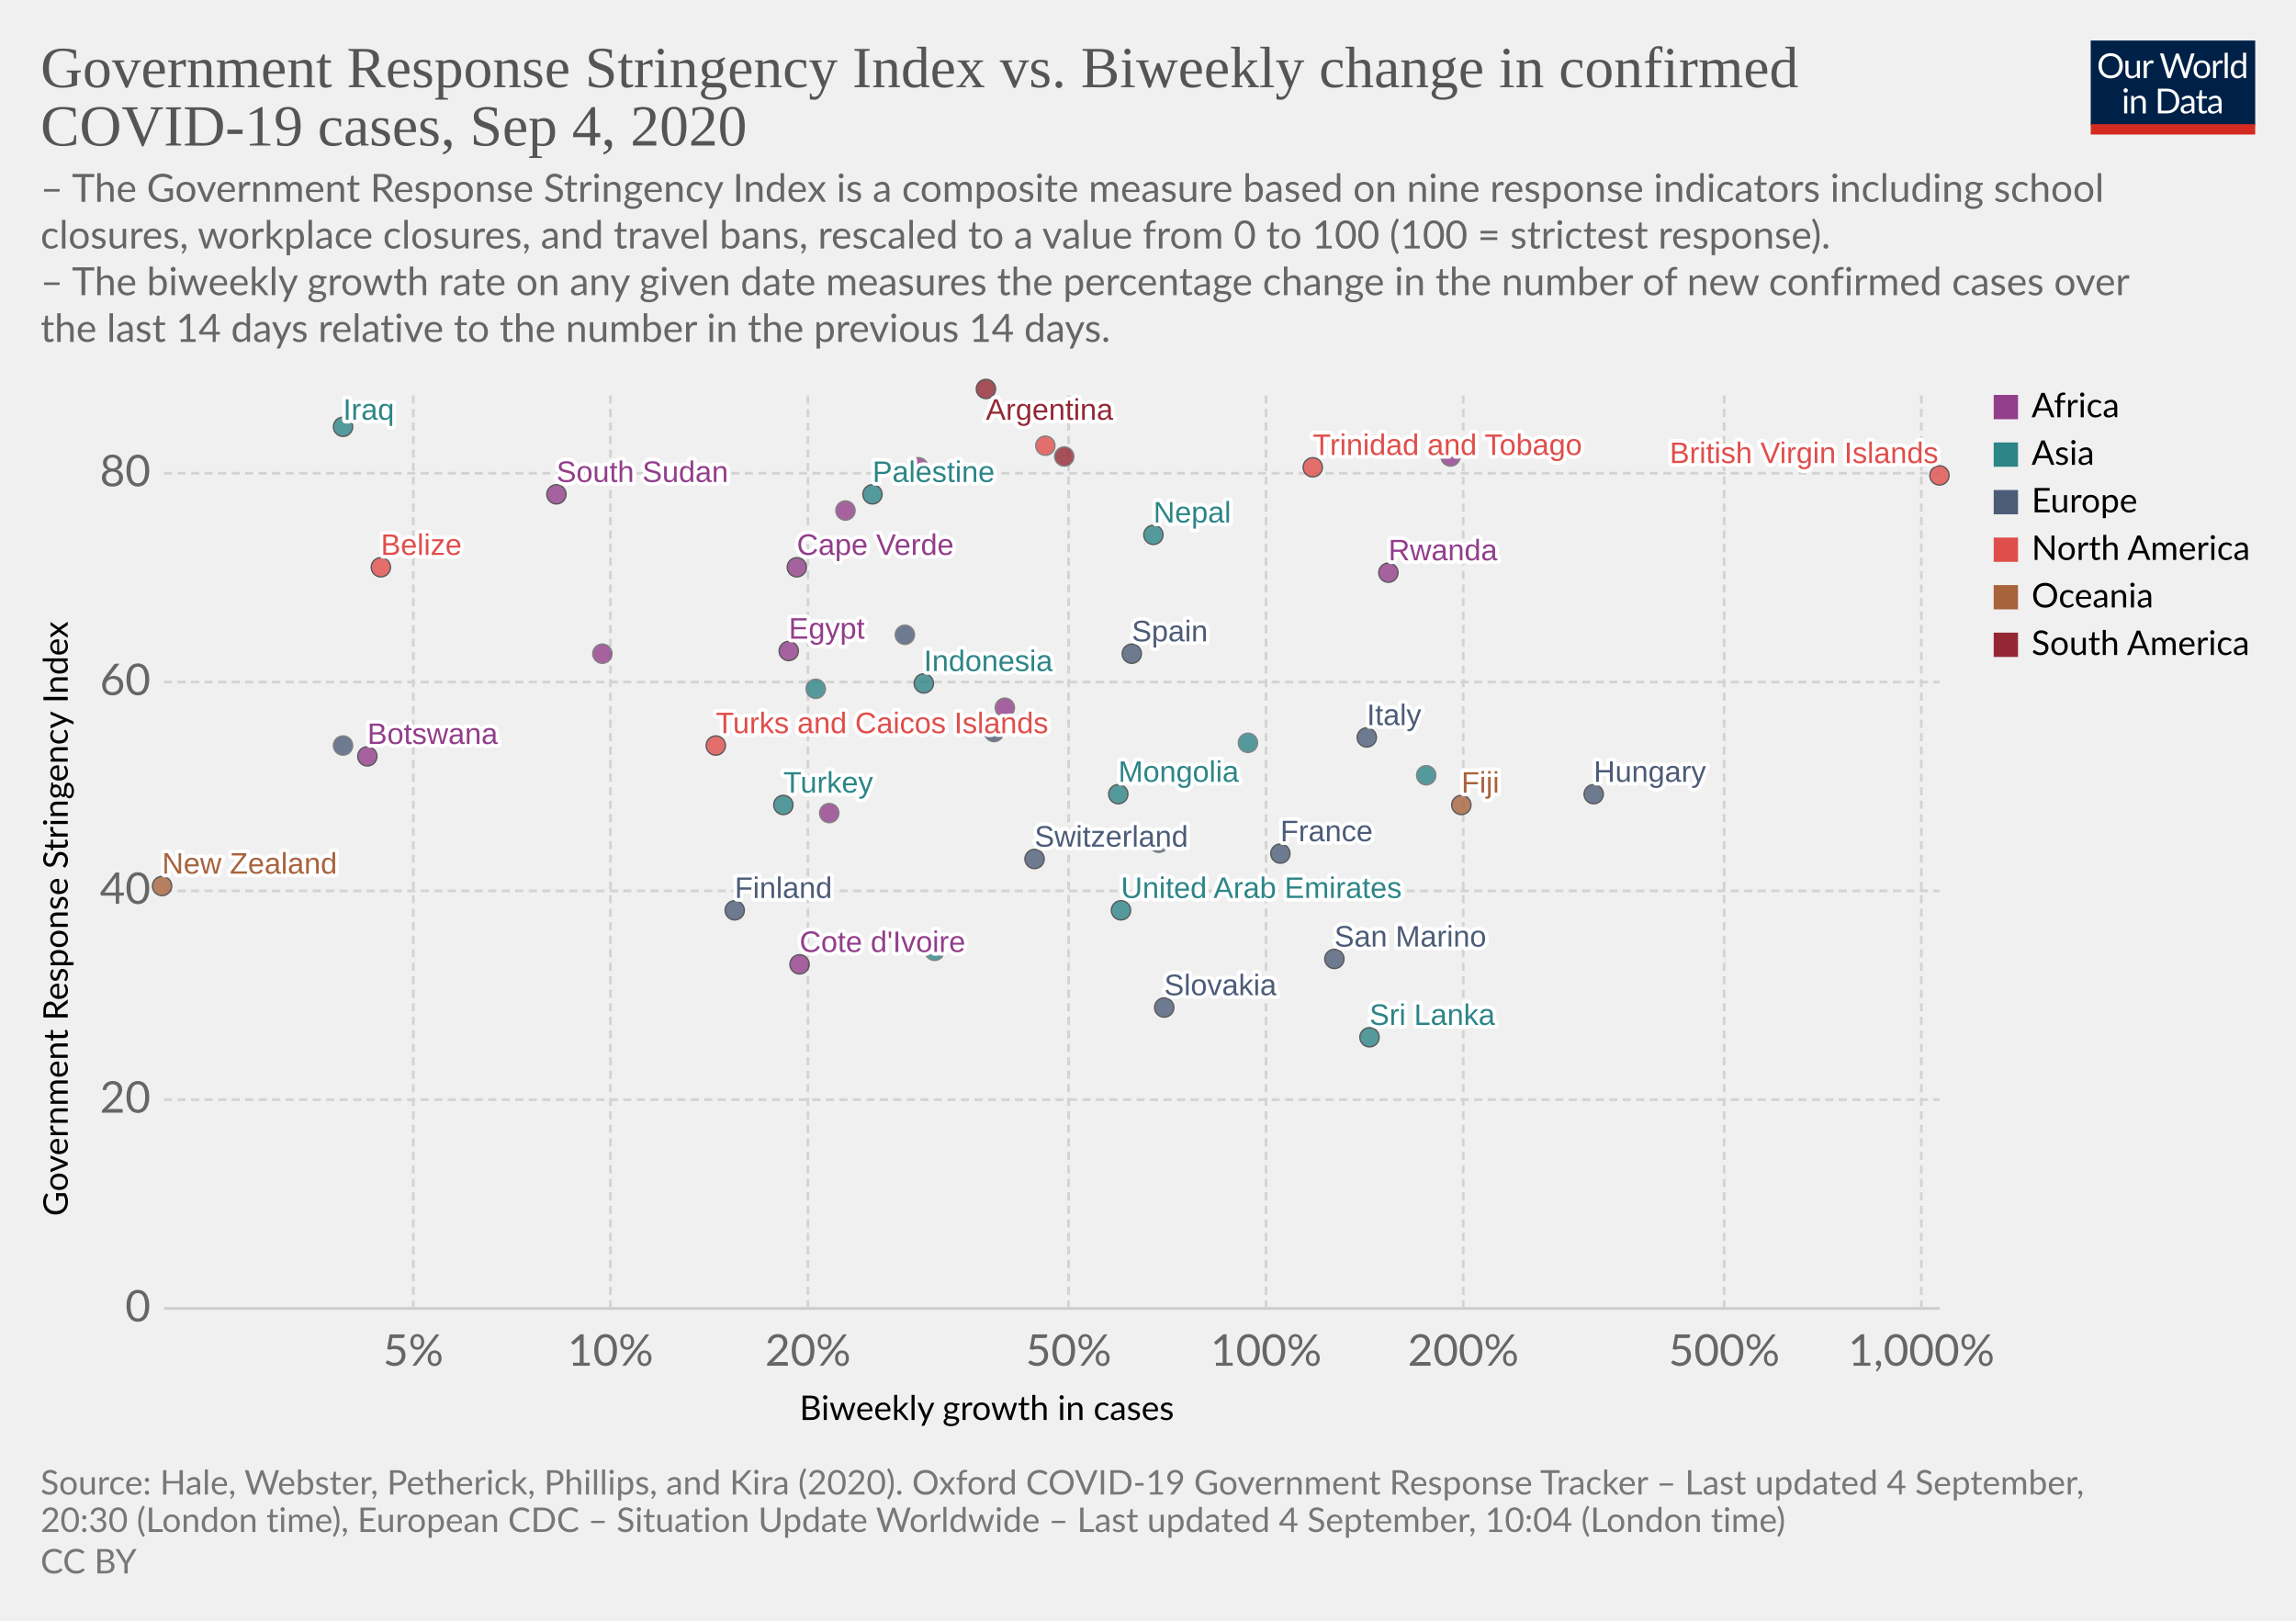
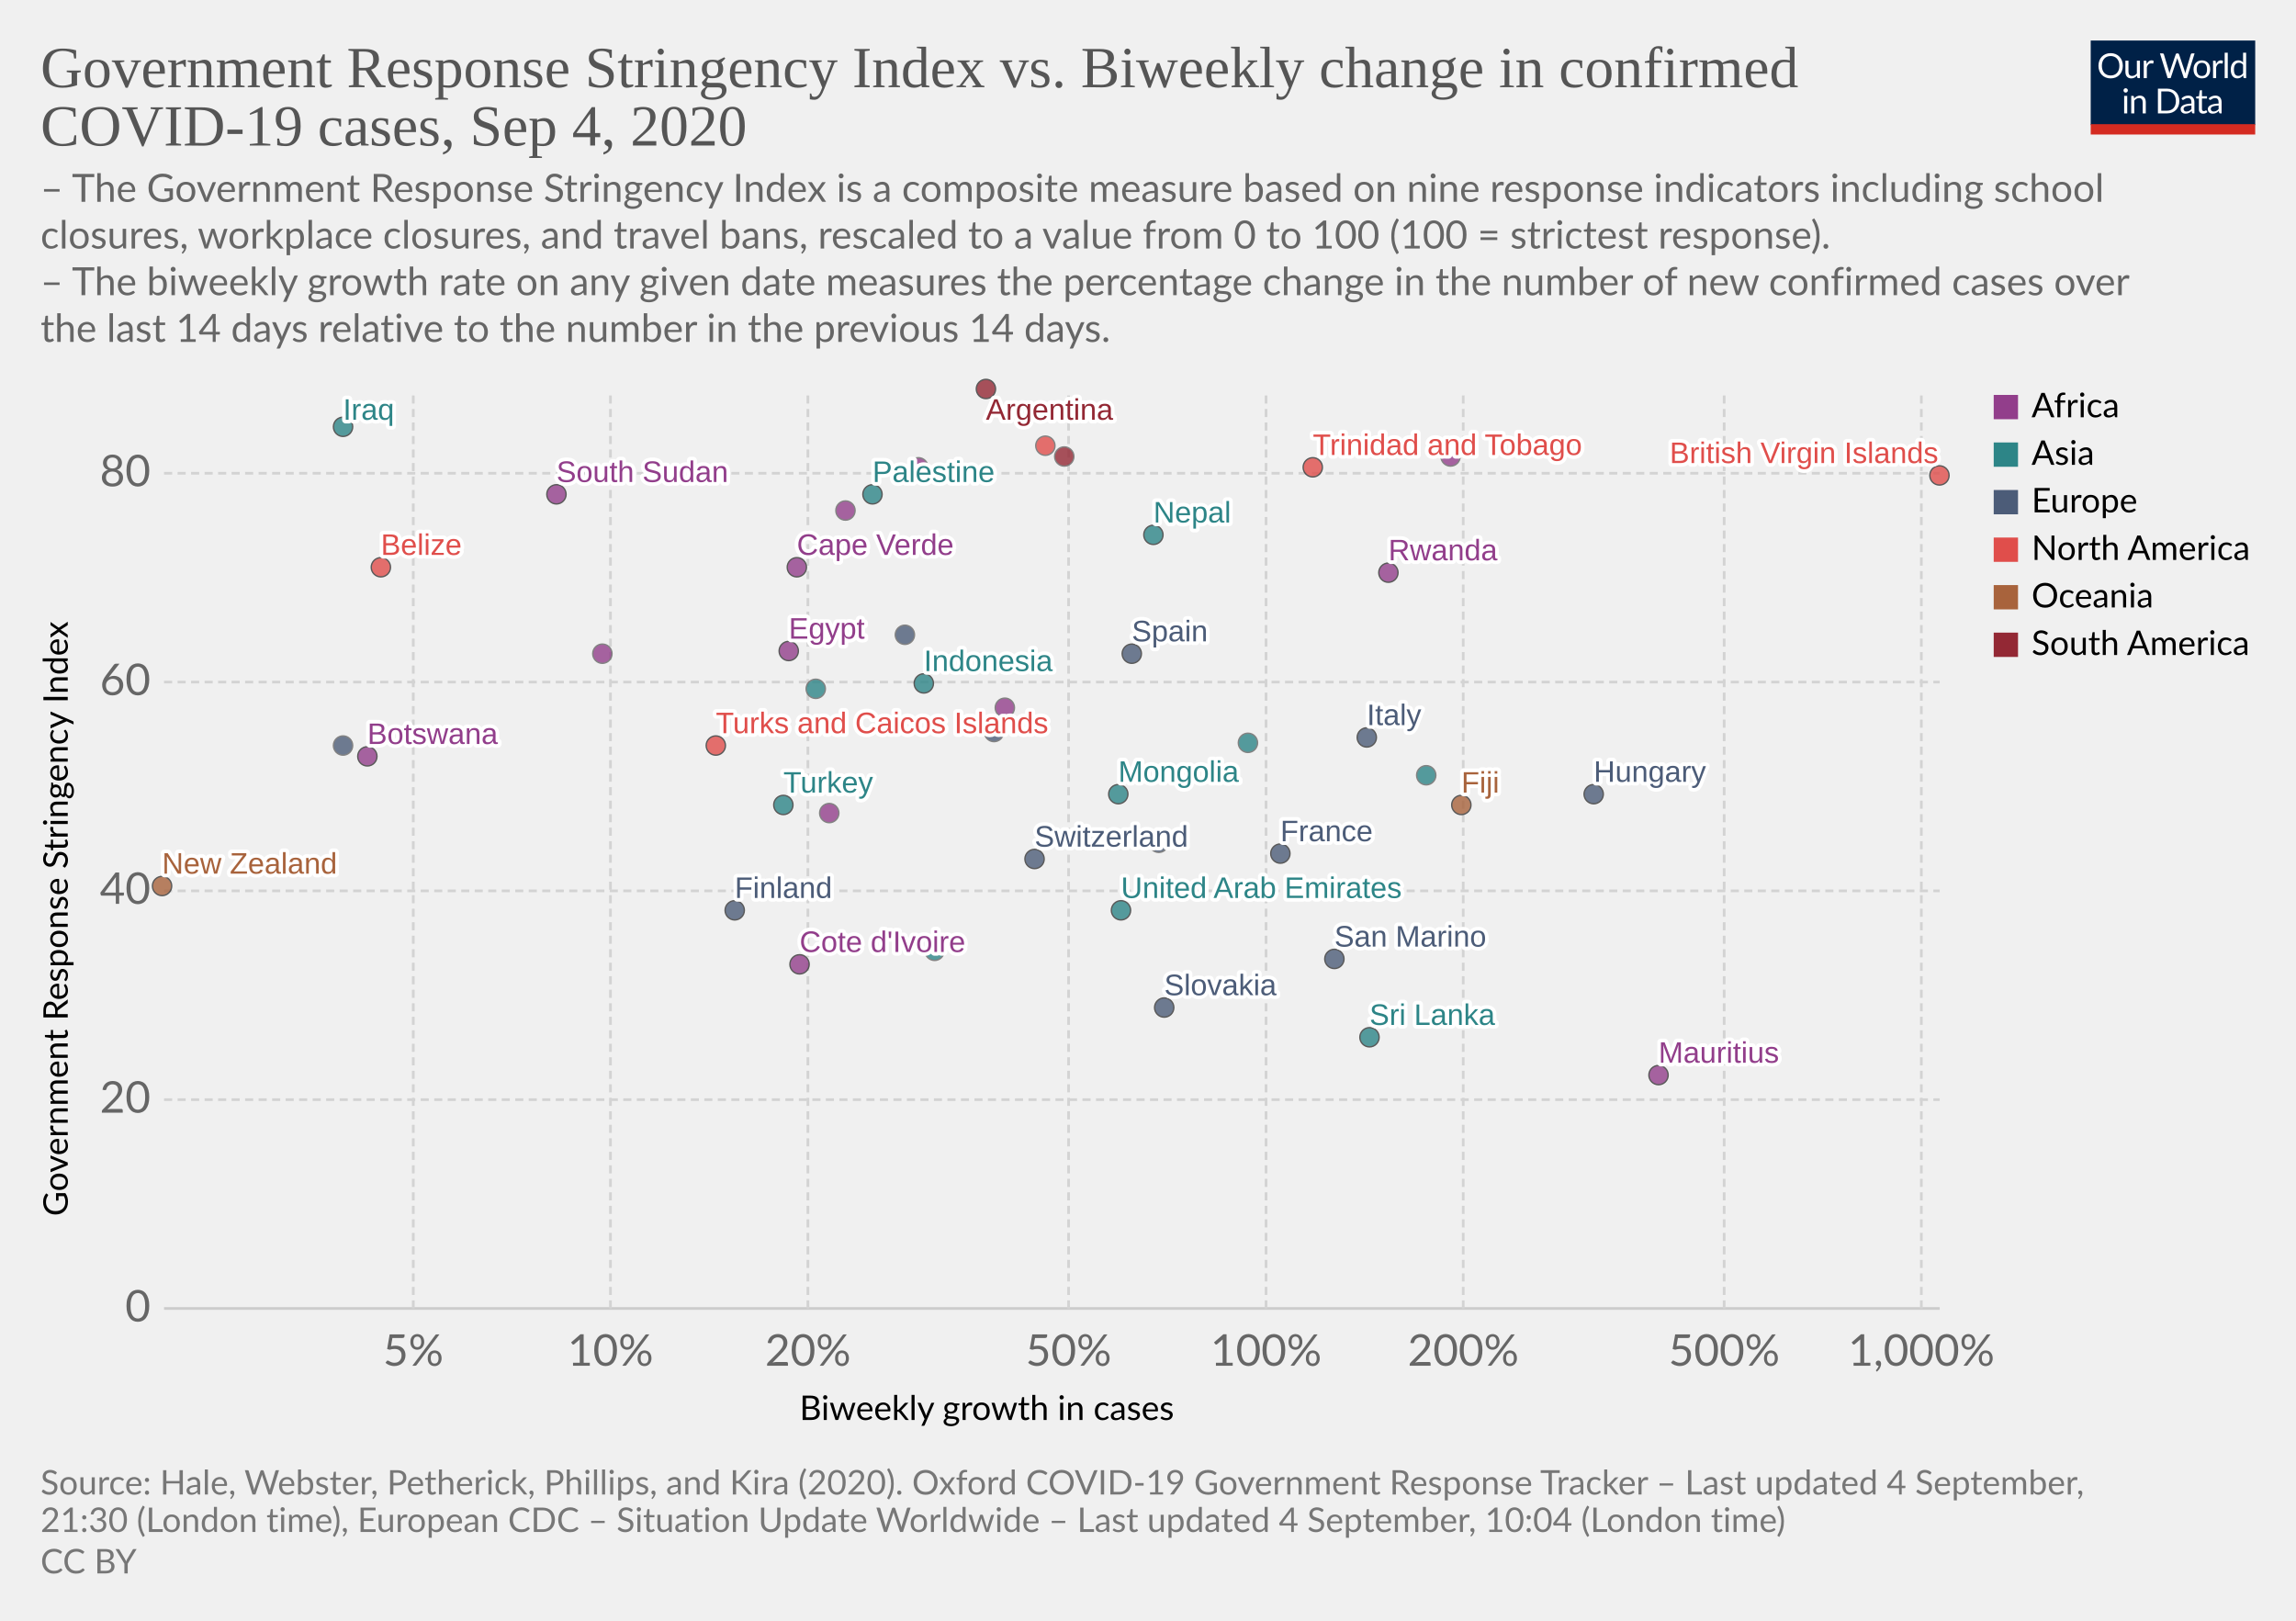
<svg xmlns="http://www.w3.org/2000/svg" version="1.1" style="background-color:#fff;-webkit-font-smoothing:antialiased" width="850" height="600" viewBox="0 0 850 600" font-family="Lato,'Helvetica Neue',Helvetica,Arial,sans-serif" font-size="18" text-rendering="optimizeLegibility">
  <g class="HeaderView">
    <g transform="matrix(.29 0 0 .29 774 15)">
      <svg width="210" height="120" viewBox="0 0 210 120" fill="none">
        <g clip-path="url(#clip0)">
          <path d="M0 0h210v107.89H0V0z" fill="#002147" />
          <path d="M40.98 32.25c0 2.36-.38 4.53-1.12 6.51a14.26 14.26 0 01-8.1 8.4c-1.9.78-4.02 1.17-6.34 1.17a16.6 16.6 0 01-6.33-1.17 14.31 14.31 0 01-8.08-8.4 18.29 18.29 0 01-1.12-6.51c0-2.36.38-4.53 1.12-6.5a14.32 14.32 0 018.07-8.44c1.92-.8 4.03-1.19 6.34-1.19 2.32 0 4.43.4 6.34 1.19 1.92.8 3.56 1.9 4.93 3.34a14.87 14.87 0 013.17 5.1 18.1 18.1 0 011.12 6.5zm-4.38 0c0-1.94-.26-3.68-.8-5.22a10.91 10.91 0 00-2.24-3.89 9.68 9.68 0 00-3.52-2.46 11.95 11.95 0 00-4.62-.86c-1.68 0-3.21.28-4.6.86a9.88 9.88 0 00-3.54 2.46 10.91 10.91 0 00-2.24 3.9c-.53 1.53-.8 3.27-.8 5.2 0 1.94.27 3.68.8 5.22a11.17 11.17 0 002.24 3.9 10.01 10.01 0 003.55 2.44c1.38.56 2.9.83 4.6.83 1.7 0 3.24-.27 4.61-.83a9.8 9.8 0 003.52-2.44 11.17 11.17 0 002.25-3.9c.53-1.54.8-3.28.8-5.21zm26.22-6.54V48H60.5c-.56 0-.9-.27-1.05-.81l-.31-2.4a12.45 12.45 0 01-3.26 2.6c-1.2.64-2.58.96-4.13.96-1.22 0-2.3-.2-3.24-.6a6.52 6.52 0 01-2.33-1.7 7.37 7.37 0 01-1.43-2.67c-.3-1.04-.46-2.2-.46-3.45V25.7h3.91v14.22c0 1.68.38 2.99 1.15 3.91.77.93 1.96 1.39 3.54 1.39 1.16 0 2.24-.27 3.23-.82a10.42 10.42 0 002.8-2.28V25.7h3.91zm8.61 4.47a9.94 9.94 0 012.6-3.56 5.64 5.64 0 013.76-1.3c.47 0 .92.05 1.34.15.44.1.83.27 1.17.49l-.3 2.92c-.09.37-.3.55-.66.55-.2 0-.5-.04-.9-.13a6.21 6.21 0 00-3.24.18c-.54.2-1.03.5-1.47.92-.42.4-.81.9-1.17 1.5-.33.58-.64 1.26-.92 2.02V48H67.7V25.71h2.25c.42 0 .72.08.88.25.16.16.27.44.33.83l.26 3.39zm61.16-13.7L122.75 48h-3.82l-7.99-24.05a21.95 21.95 0 01-.42-1.58 38.36 38.36 0 01-.44 1.58L102.05 48h-3.83L88.4 16.47h3.54c.38 0 .7.1.95.29.26.2.43.43.5.73l6.52 21.9c.1.4.2.83.28 1.28.1.46.2.94.29 1.46l.3-1.46c.12-.47.25-.9.38-1.27l7.41-21.91c.1-.25.26-.48.51-.69.27-.22.58-.33.95-.33h1.23c.38 0 .69.1.92.29.24.2.41.43.53.73l7.4 21.9a28.4 28.4 0 01.68 2.62 29.52 29.52 0 01.52-2.61l6.54-21.91c.07-.27.23-.5.48-.7.27-.21.58-.32.95-.32h3.32zm9.35 8.88c1.63 0 3.1.27 4.4.82a9.43 9.43 0 015.46 5.94c.5 1.4.74 2.98.74 4.73 0 1.76-.25 3.34-.74 4.75a9.43 9.43 0 01-5.46 5.92c-1.3.52-2.77.79-4.4.79-1.64 0-3.12-.27-4.44-.8a9.42 9.42 0 01-3.35-2.3c-.92-1-1.63-2.2-2.13-3.61-.49-1.41-.73-3-.73-4.75s.24-3.33.73-4.73c.5-1.43 1.2-2.64 2.13-3.63a9.4 9.4 0 013.35-2.31c1.32-.55 2.8-.82 4.44-.82zm0 19.89c2.2 0 3.84-.73 4.93-2.2 1.08-1.48 1.63-3.54 1.63-6.18 0-2.66-.55-4.72-1.63-6.2-1.09-1.49-2.73-2.23-4.93-2.23-1.12 0-2.09.2-2.93.57a5.7 5.7 0 00-2.06 1.65 7.5 7.5 0 00-1.24 2.67c-.26 1.04-.4 2.22-.4 3.54 0 2.64.55 4.7 1.64 6.18 1.1 1.47 2.76 2.2 4.99 2.2zm17.97-15.07a9.94 9.94 0 012.6-3.56 5.64 5.64 0 013.76-1.3c.47 0 .91.05 1.34.15.44.1.83.27 1.16.49l-.28 2.92c-.09.37-.31.55-.66.55-.2 0-.5-.04-.9-.13a6.2 6.2 0 00-3.24.18c-.54.2-1.03.5-1.47.92-.43.4-.82.9-1.17 1.5a13.1 13.1 0 00-.92 2.02V48h-3.94V25.71h2.24c.43 0 .72.08.88.25.17.16.28.44.33.83l.27 3.39zm15.04-14.59V48h-3.92V15.6h3.92zm19.55 15.43a6.22 6.22 0 00-2.38-2.05 6.7 6.7 0 00-2.86-.6c-2.07 0-3.66.75-4.77 2.23-1.12 1.48-1.68 3.6-1.68 6.33 0 1.46.13 2.7.38 3.74a7.29 7.29 0 001.1 2.56 4.35 4.35 0 001.78 1.45c.7.3 1.5.46 2.4.46 1.29 0 2.41-.3 3.36-.88a9.6 9.6 0 002.67-2.49V31.02zm3.91-15.43V48h-2.33c-.56 0-.9-.27-1.06-.81l-.35-2.71a12.13 12.13 0 01-3.25 2.77 8.28 8.28 0 01-4.23 1.06 7.31 7.31 0 01-6.14-2.9c-.73-.96-1.3-2.15-1.69-3.57a18.35 18.35 0 01.07-9.48 11.29 11.29 0 011.89-3.7 8.7 8.7 0 017.06-3.34 7.96 7.96 0 016.12 2.62V15.59h3.91zM46.61 70.71V93H42.7V70.71h3.91zm.84-7c0 .39-.08.75-.24 1.09a2.81 2.81 0 01-1.52 1.47 2.67 2.67 0 01-2.16 0 2.9 2.9 0 01-1.45-1.47 2.67 2.67 0 010-2.16c.15-.35.35-.65.6-.9.25-.27.53-.47.85-.62a2.67 2.67 0 012.16 0c.35.15.65.35.9.62.27.25.47.55.62.9.16.34.24.7.24 1.08zm7.97 10.24c.49-.54 1-1.04 1.54-1.48a9.85 9.85 0 013.66-1.84 8.96 8.96 0 015.43.35c.94.4 1.72.97 2.33 1.71a7.36 7.36 0 011.43 2.67c.32 1.04.49 2.19.49 3.45V93h-3.94V78.81c0-1.69-.4-3-1.17-3.92-.76-.93-1.93-1.4-3.5-1.4a6.6 6.6 0 00-3.25.83c-1 .56-1.92 1.31-2.77 2.27V93h-3.94V70.71h2.35c.56 0 .9.28 1.04.82l.3 2.42zm57.7 3.3c0 2.36-.37 4.5-1.11 6.44a14.3 14.3 0 01-3.17 4.98 14.1 14.1 0 01-4.93 3.2c-1.9.76-4.02 1.13-6.33 1.13H85.8V61.47h11.77c2.31 0 4.42.39 6.33 1.15a13.8 13.8 0 018.1 8.18 17.75 17.75 0 011.12 6.45zm-4.37 0c0-1.94-.26-3.67-.8-5.2a10.94 10.94 0 00-2.23-3.87 9.57 9.57 0 00-3.53-2.42 12.23 12.23 0 00-4.61-.83h-7.5v24.62h7.5c1.7 0 3.24-.28 4.61-.84a9.7 9.7 0 003.53-2.4 10.94 10.94 0 002.24-3.87c.53-1.53.8-3.26.8-5.2zm19.8 5.72c-1.8.06-3.34.2-4.62.44-1.26.22-2.3.51-3.1.88-.8.36-1.37.8-1.74 1.3-.35.5-.53 1.05-.53 1.67 0 .58.1 1.1.3 1.52a3 3 0 00.76 1.05c.34.27.73.46 1.17.6.45.11.94.17 1.45.17a7.28 7.28 0 003.5-.81 11.95 11.95 0 002.82-2.2v-4.62zm-12.65-9.11a12.73 12.73 0 013.98-2.66c1.43-.59 3-.88 4.73-.88 1.25 0 2.36.2 3.33.61a6.81 6.81 0 013.94 4.38c.33 1.04.5 2.19.5 3.43V93h-1.74a1.8 1.8 0 01-.88-.18c-.2-.13-.36-.38-.48-.74l-.44-2.12c-.59.55-1.16 1.03-1.72 1.46a9.48 9.48 0 01-3.74 1.7c-.69.15-1.46.23-2.3.23-.87 0-1.69-.12-2.45-.35a5.34 5.34 0 01-3.34-2.93 6.64 6.64 0 01-.49-2.64c0-.88.25-1.72.73-2.53a6.33 6.33 0 012.35-2.17c1.09-.63 2.5-1.15 4.25-1.54 1.75-.41 3.89-.65 6.42-.7v-1.75c0-1.73-.37-3.03-1.12-3.91-.75-.9-1.84-1.34-3.28-1.34-.97 0-1.78.12-2.44.37-.64.23-1.2.5-1.7.81l-1.23.82c-.33.23-.67.35-1 .35-.27 0-.5-.07-.69-.2a2.1 2.1 0 01-.48-.53l-.7-1.25zm27.67 19.5c-1.76 0-3.12-.5-4.07-1.48-.94-.98-1.41-2.4-1.41-4.25V74h-2.68a.9.9 0 01-.6-.2c-.16-.14-.24-.36-.24-.66v-1.56l3.65-.46.9-6.89a.9.9 0 01.29-.52.88.88 0 01.62-.22H142v7.67h6.44V74H142v13.38c0 .94.22 1.63.68 2.09.45.45 1.04.68 1.76.68a3.21 3.21 0 001.85-.53l.55-.35c.16-.12.3-.18.41-.18.2 0 .4.13.55.38l1.15 1.87a7.45 7.45 0 01-2.44 1.5c-.96.35-1.94.52-2.95.52zm19.68-10.4c-1.8.07-3.34.21-4.62.45-1.26.22-2.3.51-3.1.88-.8.36-1.37.8-1.74 1.3-.35.5-.53 1.05-.53 1.67 0 .58.1 1.1.3 1.52.18.42.44.77.76 1.05.34.27.73.46 1.17.6.45.11.94.17 1.45.17a7.3 7.3 0 003.5-.81 12.04 12.04 0 002.82-2.2v-4.62zm-12.65-9.1a12.72 12.72 0 013.99-2.66c1.42-.59 3-.88 4.72-.88 1.25 0 2.36.2 3.33.61a6.81 6.81 0 013.94 4.38c.33 1.04.5 2.19.5 3.43V93h-1.74a1.8 1.8 0 01-.88-.18c-.2-.13-.36-.38-.48-.74l-.44-2.12c-.59.55-1.16 1.03-1.72 1.46a9.48 9.48 0 01-3.74 1.7c-.69.15-1.46.23-2.3.23-.87 0-1.69-.12-2.45-.35a5.33 5.33 0 01-3.34-2.93 6.62 6.62 0 01-.49-2.64c0-.88.25-1.72.73-2.53a6.33 6.33 0 012.35-2.17c1.09-.63 2.5-1.15 4.25-1.54a31.2 31.2 0 016.42-.7v-1.75c0-1.73-.37-3.03-1.12-3.91-.75-.9-1.84-1.34-3.28-1.34-.97 0-1.78.12-2.44.37-.64.23-1.2.5-1.7.81-.46.3-.87.57-1.22.82-.34.23-.68.35-1.02.35-.26 0-.49-.07-.68-.2a1.88 1.88 0 01-.48-.53l-.7-1.25z" fill="#fff" />
          <path fill="#D42B21" d="M0 106.79h210V120H0z" />
        </g>
        <defs>
          <clipPath id="clip0">
            <path fill="#fff" d="M0 0h210v120H0z" />
          </clipPath>
        </defs>
      </svg>
    </g>
    <a href="https://ourworldindata.org/grapher/government-response-stringency-index-vs-biweekly-change-in-confirmed-covid-19-cases?year=latest" target="_blank" font-family="&quot;Playfair Display&quot;,Georgia,&quot;Times New Roman&quot;,serif">
      <text font-size="21.6" x="15" y="32.3" fill="#555">
        <tspan x="15" y="32.28">Government Response Stringency Index vs. Biweekly change in confirmed</tspan>
        <tspan x="15" y="53.88">COVID-19 cases, Sep 4, 2020</tspan>
      </text>
    </a>
    <text font-size="14.4" x="15" y="74.7" fill="#666">
      <tspan x="15" y="74.72">– The Government Response Stringency Index is a composite measure based on nine response indicators including school</tspan>
      <tspan x="15" y="92">closures, workplace closures, and travel bans, rescaled to a value from 0 to 100 (100 = strictest response).</tspan>
      <tspan x="15" y="109.28"> – The biweekly growth rate on any given date measures the percentage change in the number of new confirmed cases over</tspan>
      <tspan x="15" y="126.56">the last 14 days relative to the number in the previous 14 days.</tspan>
    </text>
  </g>
  <g class="ScatterPlot">
    <g class="DualAxisView">
      <g class="HorizontalAxis">
        <text font-size="12.6" x="296" y="525.7">
          <tspan x="295.99" y="525.68">Biweekly growth in cases</tspan>
        </text>
        <text x="153" y="505.6" fill="#666" text-anchor="middle" font-size="16.2">5%</text>
        <text x="226" y="505.6" fill="#666" text-anchor="middle" font-size="16.2">10%</text>
        <text x="299.1" y="505.6" fill="#666" text-anchor="middle" font-size="16.2">20%</text>
        <text x="395.6" y="505.6" fill="#666" text-anchor="middle" font-size="16.2">50%</text>
        <text x="468.7" y="505.6" fill="#666" text-anchor="middle" font-size="16.2">100%</text>
        <text x="541.7" y="505.6" fill="#666" text-anchor="middle" font-size="16.2">200%</text>
        <text x="638.3" y="505.6" fill="#666" text-anchor="middle" font-size="16.2">500%</text>
        <text x="711.3" y="505.6" fill="#666" text-anchor="middle" font-size="16.2">1,000%</text>
      </g>
      <g class="VerticalAxis">
        <text font-size="12.6" x="-450.2" y="25.1" transform="rotate(-90)">
          <tspan x="-450.2" y="25.08">Government Response Stringency Index</tspan>
        </text>
        <text x="55.74" y="484.4" fill="#666" dominant-baseline="middle" text-anchor="end" font-size="16.2">0</text>
        <text x="55.74" y="407.1" fill="#666" dominant-baseline="middle" text-anchor="end" font-size="16.2">20</text>
        <text x="55.74" y="329.8" fill="#666" dominant-baseline="middle" text-anchor="end" font-size="16.2">40</text>
        <text x="55.74" y="252.5" fill="#666" dominant-baseline="middle" text-anchor="end" font-size="16.2">60</text>
        <text x="55.74" y="175.2" fill="#666" dominant-baseline="middle" text-anchor="end" font-size="16.2">80</text>
      </g>
      <g class="AxisGridLines horizontalLines">
        <path stroke="#ccc" d="M60.74 484.4h657.35" />
        <path stroke="#d3d3d3" stroke-dasharray="3,2" d="M60.74 407.1h657.35M60.74 329.8h657.35M60.74 252.5h657.35M60.74 175.2h657.35" />
      </g>
      <g class="AxisGridLines verticalLines" stroke="#d3d3d3" stroke-dasharray="3,2">
        <path d="M153 484.4v-340M226 484.4v-340M299.1 484.4v-340M395.6 484.4v-340M468.7 484.4v-340M541.7 484.4v-340M638.3 484.4v-340M711.3 484.4v-340" />
      </g>
    </g>
    <g class="PointsWithLabels clickable" clip-path="url(#a)" font-family="Arial, sans-serif">
      <path fill="rgba(255,255,255,0)" d="M60.74 144.4h657.35v340H60.74z" />
      <defs>
        <clipPath id="a">
          <path d="M50.74 134.4h677.35v360H50.74z" />
        </clipPath>
      </defs>
      <g class="key-United-Arab-Emirates_0">
        <circle cx="415" cy="337" r="3.57" fill="#2D8587" opacity=".8" stroke="#333" stroke-width=".5" />
      </g>
      <g class="key-Argentina_0">
        <circle cx="365" cy="144" r="3.57" fill="#932834" opacity=".8" stroke="#333" stroke-width=".5" />
      </g>
      <g class="key-Belize_0">
        <circle cx="141" cy="210" r="3.57" fill="#E04E4B" opacity=".8" stroke="#333" stroke-width=".5" />
      </g>
      <g class="key-Botswana_0">
        <circle cx="136" cy="280" r="3.57" fill="#923E8B" opacity=".8" stroke="#333" stroke-width=".5" />
      </g>
      <g class="key-Switzerland_0">
        <circle cx="383" cy="318" r="3.57" fill="#4C5C78" opacity=".8" stroke="#333" stroke-width=".5" />
      </g>
      <g class="key-Bosnia-and-Herzegovina_0">
        <circle cx="127" cy="276" r="3.57" fill="#4C5C78" opacity=".8" stroke="#666" stroke-width=".5" />
      </g>
      <g class="key-Palestine_0">
        <circle cx="323" cy="183" r="3.57" fill="#2D8587" opacity=".8" stroke="#333" stroke-width=".5" />
      </g>
      <g class="key-Paraguay_0">
        <circle cx="394" cy="169" r="3.57" fill="#932834" opacity=".8" stroke="#666" stroke-width=".5" />
      </g>
      <g class="key-Mongolia_0">
        <circle cx="414" cy="294" r="3.57" fill="#2D8587" opacity=".8" stroke="#333" stroke-width=".5" />
      </g>
      <g class="key-Cote-d__0027Ivoire_0">
        <circle cx="296" cy="357" r="3.57" fill="#923E8B" opacity=".8" stroke="#333" stroke-width=".5" />
      </g>
      <g class="key-Turkey_0">
        <circle cx="290" cy="298" r="3.57" fill="#2D8587" opacity=".8" stroke="#333" stroke-width=".5" />
      </g>
      <g class="key-Trinidad-and-Tobago_0">
        <circle cx="486" cy="173" r="3.57" fill="#E04E4B" opacity=".8" stroke="#333" stroke-width=".5" />
      </g>
      <g class="key-Ethiopia_0">
        <circle cx="340" cy="173" r="3.57" fill="#923E8B" opacity=".8" stroke="#666" stroke-width=".5" />
      </g>
      <g class="key-Egypt_0">
        <circle cx="292" cy="241" r="3.57" fill="#923E8B" opacity=".8" stroke="#333" stroke-width=".5" />
      </g>
      <g class="key-Spain_0">
        <circle cx="419" cy="242" r="3.57" fill="#4C5C78" opacity=".8" stroke="#333" stroke-width=".5" />
      </g>
      <g class="key-Finland_0">
        <circle cx="272" cy="337" r="3.57" fill="#4C5C78" opacity=".8" stroke="#333" stroke-width=".5" />
      </g>
      <g class="key-France_0">
        <circle cx="474" cy="316" r="3.57" fill="#4C5C78" opacity=".8" stroke="#333" stroke-width=".5" />
      </g>
      <g class="key-United-Kingdom_0">
        <circle cx="335" cy="235" r="3.57" fill="#4C5C78" opacity=".8" stroke="#666" stroke-width=".5" />
      </g>
      <g class="key-Georgia_0">
        <circle cx="302" cy="255" r="3.57" fill="#2D8587" opacity=".8" stroke="#666" stroke-width=".5" />
      </g>
      <g class="key-Honduras_0">
        <circle cx="387" cy="165" r="3.57" fill="#E04E4B" opacity=".8" stroke="#666" stroke-width=".5" />
      </g>
      <g class="key-Hungary_0">
        <circle cx="590" cy="294" r="3.57" fill="#4C5C78" opacity=".8" stroke="#333" stroke-width=".5" />
      </g>
      <g class="key-Indonesia_0">
        <circle cx="342" cy="253" r="3.57" fill="#2D8587" opacity=".8" stroke="#333" stroke-width=".5" />
      </g>
      <g class="key-Iraq_0">
        <circle cx="127" cy="158" r="3.57" fill="#2D8587" opacity=".8" stroke="#333" stroke-width=".5" />
      </g>
      <g class="key-Israel_0">
        <circle cx="346" cy="352" r="3.57" fill="#2D8587" opacity=".8" stroke="#666" stroke-width=".5" />
      </g>
      <g class="key-Italy_0">
        <circle cx="506" cy="273" r="3.57" fill="#4C5C78" opacity=".8" stroke="#333" stroke-width=".5" />
      </g>
      <g class="key-Jordan_0">
        <circle cx="528" cy="287" r="3.57" fill="#2D8587" opacity=".8" stroke="#666" stroke-width=".5" />
      </g>
      <g class="key-San-Marino_0">
        <circle cx="494" cy="355" r="3.57" fill="#4C5C78" opacity=".8" stroke="#333" stroke-width=".5" />
      </g>
      <g class="key-Slovakia_0">
        <circle cx="431" cy="373" r="3.57" fill="#4C5C78" opacity=".8" stroke="#333" stroke-width=".5" />
      </g>
      <g class="key-Uganda_0">
        <circle cx="537" cy="169" r="3.57" fill="#923E8B" opacity=".8" stroke="#666" stroke-width=".5" />
      </g>
      <g class="key-Angola_0">
        <circle cx="313" cy="189" r="3.57" fill="#923E8B" opacity=".8" stroke="#666" stroke-width=".5" />
      </g>
      <g class="key-Mozambique_0">
        <circle cx="223" cy="242" r="3.57" fill="#923E8B" opacity=".8" stroke="#666" stroke-width=".5" />
      </g>
      <g class="key-Turks-and-Caicos-Islands_0">
        <circle cx="265" cy="276" r="3.57" fill="#E04E4B" opacity=".8" stroke="#333" stroke-width=".5" />
      </g>
      <g class="key-Mali_0">
        <circle cx="307" cy="301" r="3.57" fill="#923E8B" opacity=".8" stroke="#666" stroke-width=".5" />
      </g>
      <g class="key-British-Virgin-Islands_0">
        <circle cx="718" cy="176" r="3.57" fill="#E04E4B" opacity=".8" stroke="#333" stroke-width=".5" />
      </g>
      <g class="key-South-Sudan_0">
        <circle cx="206" cy="183" r="3.57" fill="#923E8B" opacity=".8" stroke="#333" stroke-width=".5" />
      </g>
      <g class="key-South-Korea_0">
        <circle cx="462" cy="275" r="3.57" fill="#2D8587" opacity=".8" stroke="#666" stroke-width=".5" />
      </g>
      <g class="key-Sri-Lanka_0">
        <circle cx="507" cy="384" r="3.57" fill="#2D8587" opacity=".8" stroke="#333" stroke-width=".5" />
      </g>
      <g class="key-Nepal_0">
        <circle cx="427" cy="198" r="3.57" fill="#2D8587" opacity=".8" stroke="#333" stroke-width=".5" />
      </g>
      <g class="key-New-Zealand_0">
        <circle cx="60" cy="328" r="3.57" fill="#A8633C" opacity=".8" stroke="#333" stroke-width=".5" />
      </g>
      <g class="key-Portugal_0">
        <circle cx="368" cy="271" r="3.57" fill="#4C5C78" opacity=".8" stroke="#666" stroke-width=".5" />
      </g>
      <g class="key-Namibia_0">
        <circle cx="372" cy="262" r="3.57" fill="#923E8B" opacity=".8" stroke="#666" stroke-width=".5" />
      </g>
      <g class="key-Rwanda_0">
        <circle cx="514" cy="212" r="3.57" fill="#923E8B" opacity=".8" stroke="#333" stroke-width=".5" />
      </g>
      <g class="key-Fiji_0">
        <circle cx="541" cy="298" r="3.57" fill="#A8633C" opacity=".8" stroke="#333" stroke-width=".5" />
      </g>
      <g class="key-Gibraltar_0">
        <circle cx="429" cy="312" r="3.57" fill="#4C5C78" opacity=".8" stroke="#666" stroke-width=".5" />
+       </g>
+       <g class="key-Mauritius_0">
+         <circle cx="614" cy="398" r="3.57" fill="#923E8B" opacity=".8" stroke="#333" stroke-width=".5" />
      </g>
      <g class="key-Cape-Verde_0">
        <circle cx="295" cy="210" r="3.57" fill="#923E8B" opacity=".8" stroke="#333" stroke-width=".5" />
      </g>
      <g class="backgroundLabels" fill="#333" font-size="11" font-weight="400">
        <text x="415" y="332.43" fill="#fff" stroke="#fff" stroke-linecap="round" stroke-linejoin="round" stroke-width=".25em">United Arab Emirates</text>
        <text x="415" y="332.43" fill="#2D8587">United Arab Emirates</text>
        <text x="365" y="155.4" fill="#fff" stroke="#fff" stroke-linecap="round" stroke-linejoin="round" stroke-width=".25em">Argentina</text>
        <text x="365" y="155.4" fill="#932834">Argentina</text>
        <text x="141" y="205.43" fill="#fff" stroke="#fff" stroke-linecap="round" stroke-linejoin="round" stroke-width=".25em">Belize</text>
        <text x="141" y="205.43" fill="#E04E4B">Belize</text>
        <text x="136" y="275.43" fill="#fff" stroke="#fff" stroke-linecap="round" stroke-linejoin="round" stroke-width=".25em">Botswana</text>
        <text x="136" y="275.43" fill="#923E8B">Botswana</text>
        <text x="383" y="313.43" fill="#fff" stroke="#fff" stroke-linecap="round" stroke-linejoin="round" stroke-width=".25em">Switzerland</text>
        <text x="383" y="313.43" fill="#4C5C78">Switzerland</text>
        <text x="323" y="178.43" fill="#fff" stroke="#fff" stroke-linecap="round" stroke-linejoin="round" stroke-width=".25em">Palestine</text>
        <text x="323" y="178.43" fill="#2D8587">Palestine</text>
        <text x="414" y="289.43" fill="#fff" stroke="#fff" stroke-linecap="round" stroke-linejoin="round" stroke-width=".25em">Mongolia</text>
        <text x="414" y="289.43" fill="#2D8587">Mongolia</text>
        <text x="296" y="352.43" fill="#fff" stroke="#fff" stroke-linecap="round" stroke-linejoin="round" stroke-width=".25em">Cote d'Ivoire</text>
        <text x="296" y="352.43" fill="#923E8B">Cote d'Ivoire</text>
        <text x="290" y="293.43" fill="#fff" stroke="#fff" stroke-linecap="round" stroke-linejoin="round" stroke-width=".25em">Turkey</text>
        <text x="290" y="293.43" fill="#2D8587">Turkey</text>
        <text x="486" y="168.43" fill="#fff" stroke="#fff" stroke-linecap="round" stroke-linejoin="round" stroke-width=".25em">Trinidad and Tobago</text>
        <text x="486" y="168.43" fill="#E04E4B">Trinidad and Tobago</text>
        <text x="292" y="236.43" fill="#fff" stroke="#fff" stroke-linecap="round" stroke-linejoin="round" stroke-width=".25em">Egypt</text>
        <text x="292" y="236.43" fill="#923E8B">Egypt</text>
        <text x="419" y="237.43" fill="#fff" stroke="#fff" stroke-linecap="round" stroke-linejoin="round" stroke-width=".25em">Spain</text>
        <text x="419" y="237.43" fill="#4C5C78">Spain</text>
        <text x="272" y="332.43" fill="#fff" stroke="#fff" stroke-linecap="round" stroke-linejoin="round" stroke-width=".25em">Finland</text>
        <text x="272" y="332.43" fill="#4C5C78">Finland</text>
        <text x="474" y="311.43" fill="#fff" stroke="#fff" stroke-linecap="round" stroke-linejoin="round" stroke-width=".25em">France</text>
        <text x="474" y="311.43" fill="#4C5C78">France</text>
        <text x="590" y="289.43" fill="#fff" stroke="#fff" stroke-linecap="round" stroke-linejoin="round" stroke-width=".25em">Hungary</text>
        <text x="590" y="289.43" fill="#4C5C78">Hungary</text>
        <text x="342" y="248.43" fill="#fff" stroke="#fff" stroke-linecap="round" stroke-linejoin="round" stroke-width=".25em">Indonesia</text>
        <text x="342" y="248.43" fill="#2D8587">Indonesia</text>
        <text x="127" y="155.4" fill="#fff" stroke="#fff" stroke-linecap="round" stroke-linejoin="round" stroke-width=".25em">Iraq</text>
        <text x="127" y="155.4" fill="#2D8587">Iraq</text>
        <text x="506" y="268.43" fill="#fff" stroke="#fff" stroke-linecap="round" stroke-linejoin="round" stroke-width=".25em">Italy</text>
        <text x="506" y="268.43" fill="#4C5C78">Italy</text>
        <text x="494" y="350.43" fill="#fff" stroke="#fff" stroke-linecap="round" stroke-linejoin="round" stroke-width=".25em">San Marino</text>
        <text x="494" y="350.43" fill="#4C5C78">San Marino</text>
        <text x="431" y="368.43" fill="#fff" stroke="#fff" stroke-linecap="round" stroke-linejoin="round" stroke-width=".25em">Slovakia</text>
        <text x="431" y="368.43" fill="#4C5C78">Slovakia</text>
        <text x="265" y="271.43" fill="#fff" stroke="#fff" stroke-linecap="round" stroke-linejoin="round" stroke-width=".25em">Turks and Caicos Islands</text>
        <text x="265" y="271.43" fill="#E04E4B">Turks and Caicos Islands</text>
        <text x="618.12" y="171.43" fill="#fff" stroke="#fff" stroke-linecap="round" stroke-linejoin="round" stroke-width=".25em">British Virgin Islands</text>
        <text x="618.12" y="171.43" fill="#E04E4B">British Virgin Islands</text>
        <text x="206" y="178.43" fill="#fff" stroke="#fff" stroke-linecap="round" stroke-linejoin="round" stroke-width=".25em">South Sudan</text>
        <text x="206" y="178.43" fill="#923E8B">South Sudan</text>
        <text x="507" y="379.43" fill="#fff" stroke="#fff" stroke-linecap="round" stroke-linejoin="round" stroke-width=".25em">Sri Lanka</text>
        <text x="507" y="379.43" fill="#2D8587">Sri Lanka</text>
        <text x="427" y="193.43" fill="#fff" stroke="#fff" stroke-linecap="round" stroke-linejoin="round" stroke-width=".25em">Nepal</text>
        <text x="427" y="193.43" fill="#2D8587">Nepal</text>
        <text x="60" y="323.43" fill="#fff" stroke="#fff" stroke-linecap="round" stroke-linejoin="round" stroke-width=".25em">New Zealand</text>
        <text x="60" y="323.43" fill="#A8633C">New Zealand</text>
        <text x="514" y="207.43" fill="#fff" stroke="#fff" stroke-linecap="round" stroke-linejoin="round" stroke-width=".25em">Rwanda</text>
        <text x="514" y="207.43" fill="#923E8B">Rwanda</text>
        <text x="541" y="293.43" fill="#fff" stroke="#fff" stroke-linecap="round" stroke-linejoin="round" stroke-width=".25em">Fiji</text>
        <text x="541" y="293.43" fill="#A8633C">Fiji</text>
+         <text x="614" y="393.43" fill="#fff" stroke="#fff" stroke-linecap="round" stroke-linejoin="round" stroke-width=".25em">Mauritius</text>
+         <text x="614" y="393.43" fill="#923E8B">Mauritius</text>
        <text x="295" y="205.43" fill="#fff" stroke="#fff" stroke-linecap="round" stroke-linejoin="round" stroke-width=".25em">Cape Verde</text>
        <text x="295" y="205.43" fill="#923E8B">Cape Verde</text>
      </g>
    </g>
    <g class="ScatterColorLegend clickable" cursor="pointer">
      <g class="legendMark">
        <path fill="#923E8B" d="M738.09 146.2h9v9h-9z" />
        <text font-size="12.6" x="752.1" y="154.5">
          <tspan x="752.09" y="154.48">Africa</tspan>
        </text>
      </g>
      <g class="legendMark">
        <path fill="#2D8587" d="M738.09 163.8h9v9h-9z" />
        <text font-size="12.6" x="752.1" y="172.1">
          <tspan x="752.09" y="172.08">Asia</tspan>
        </text>
      </g>
      <g class="legendMark">
        <path fill="#4C5C78" d="M738.09 181.4h9v9h-9z" />
        <text font-size="12.6" x="752.1" y="189.7">
          <tspan x="752.09" y="189.68">Europe</tspan>
        </text>
      </g>
      <g class="legendMark">
        <path fill="#E04E4B" d="M738.09 199h9v9h-9z" />
        <text font-size="12.6" x="752.1" y="207.3">
          <tspan x="752.09" y="207.28">North America</tspan>
        </text>
      </g>
      <g class="legendMark">
        <path fill="#A8633C" d="M738.09 216.6h9v9h-9z" />
        <text font-size="12.6" x="752.1" y="224.9">
          <tspan x="752.09" y="224.88">Oceania</tspan>
        </text>
      </g>
      <g class="legendMark">
        <path fill="#932834" d="M738.09 234.2h9v9h-9z" />
        <text font-size="12.6" x="752.1" y="242.5">
          <tspan x="752.09" y="242.48">South America</tspan>
        </text>
      </g>
    </g>
  </g>
  <g class="SourcesFooter" fill="#777">
    <g class="clickable" fill="#777">
      <text font-size="12.6" x="15" y="553.3">
        <tspan x="15" y="553.28">Source: Hale, Webster, Petherick, Phillips, and Kira (2020). Oxford COVID-19 Government Response Tracker – Last updated 4 September,</tspan>
-         <tspan x="15" y="567.14">20:30 (London time), European CDC – Situation Update Worldwide – Last updated 4 September, 10:04 (London time)</tspan>
+         <tspan x="15" y="567.14">21:30 (London time), European CDC – Situation Update Worldwide – Last updated 4 September, 10:04 (London time)</tspan>
      </text>
    </g>
    <text font-size="12.6" x="15" y="582.5">
      <tspan x="15" y="582.48">
        <a class="cclogo" href="http://creativecommons.org/licenses/by/4.0/deed.en_US" target="_blank" fill="#777">CC BY</a>
      </tspan>
    </text>
  </g>
</svg>
